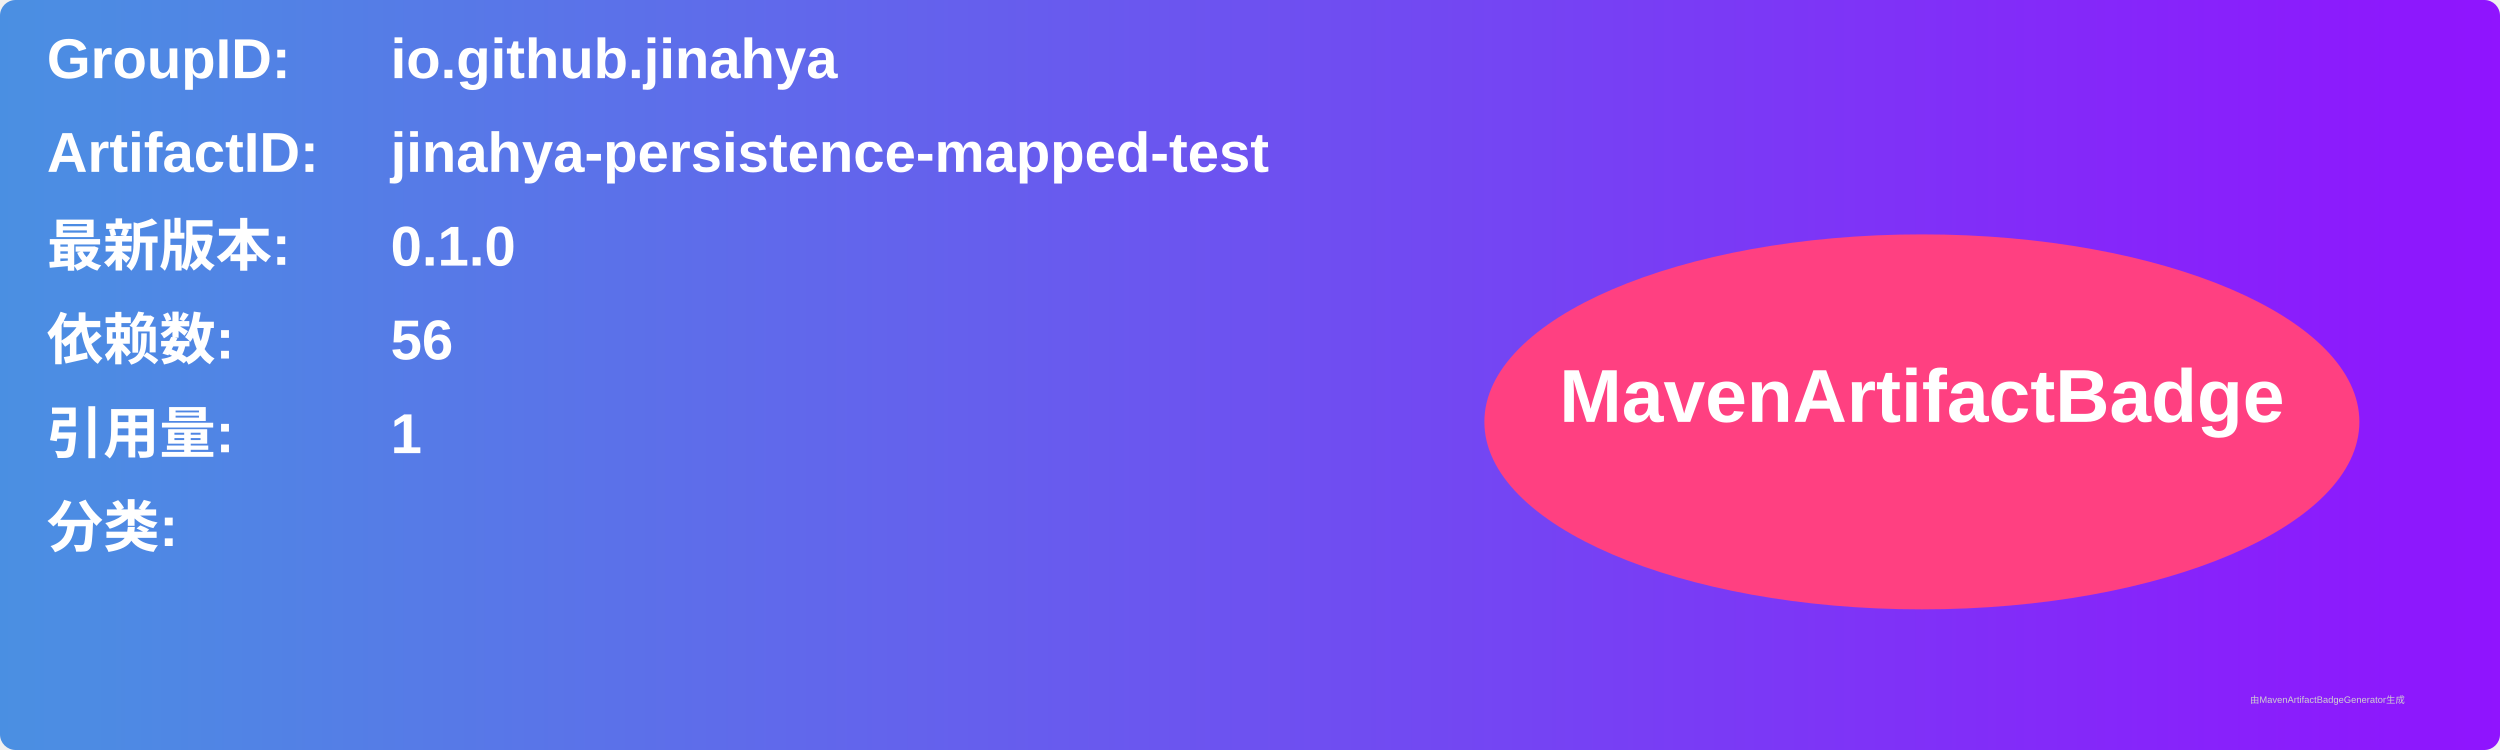
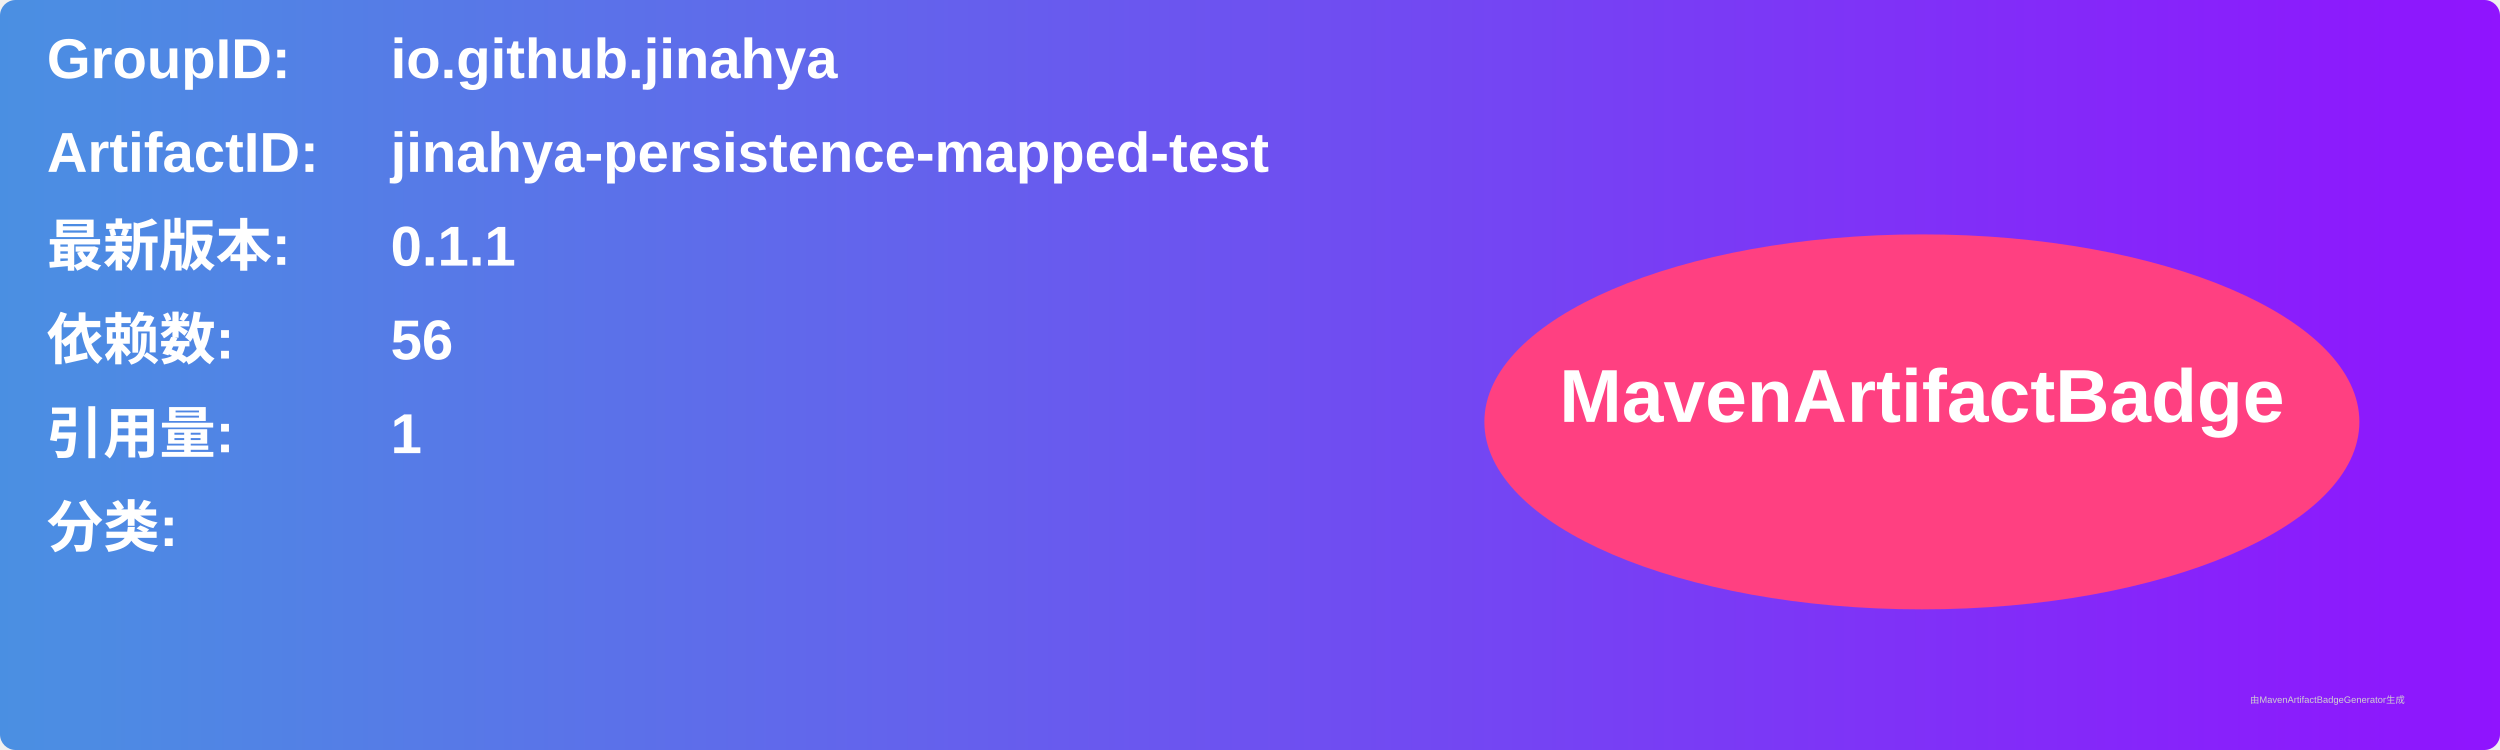
<svg xmlns="http://www.w3.org/2000/svg" width="800" height="240" viewBox="0 0 800 240">
  <linearGradient id="grad" x1="0%" y1="0%" x2="100%" y2="0%">
    <stop offset="0%" stop-color="#4a90e2" />
    <stop offset="100%" stop-color="#9013fe" />
  </linearGradient>
  <rect width="100%" height="100%" rx="5" ry="5" fill="url(#grad)" />
  <g transform="translate(15, 15)">
    <text x="0" y="10" font-family="Arial" font-size="18" fill="white" font-weight="bold" width="260">GroupID:</text>
    <text x="110" y="10" font-family="Arial" font-size="18" fill="white" font-weight="bold" width="460">io.github.jinahya</text>
    <text x="0" y="40" font-family="Arial" font-size="18" fill="white" font-weight="bold" width="260">ArtifactID:</text>
    <text x="110" y="40" font-family="Arial" font-size="18" fill="white" font-weight="bold" width="460">jinahya-persistence-mapped-test</text>
    <text x="0" y="70" font-family="Arial" font-size="18" fill="white" font-weight="bold">最新版本:</text>
    <text x="110" y="70" font-family="Arial" font-size="18" fill="white" font-weight="bold">
-       <tspan font-weight="bold">0.1.0</tspan>
+       <tspan font-weight="bold">0.1.1</tspan>
    </text>
    <text x="0" y="100" font-family="Arial" font-size="18" fill="white" font-weight="bold">依赖数: </text>
    <text x="110" y="100" font-family="Arial" font-size="18" fill="white">
      <tspan font-weight="bold">56</tspan>
    </text>
    <text x="0" y="130" font-family="Arial" font-size="18" fill="white" font-weight="bold">引用量: </text>
    <text x="110" y="130" font-family="Arial" font-size="18" fill="white">
      <tspan font-weight="bold">1</tspan>
    </text>
    <text x="0" y="160" font-family="Arial" font-size="18" fill="white" font-weight="bold">分类:</text>
    <text x="10" y="190" font-family="Arial" font-size="10" fill="white">
      <tspan font-weight="bold" />
    </text>
    <ellipse cx="600" cy="120" rx="140" ry="60" fill="#ff4081" />
    <text x="600" y="120" text-anchor="middle" font-family="Arial" font-size="24" fill="white" font-weight="bold">MavenArtifactBadge</text>
  </g>
  <text x="720" y="225" font-family="Arial" font-size="3" fill="#d0d0d0">由MavenArtifactBadgeGenerator生成</text>
</svg>
